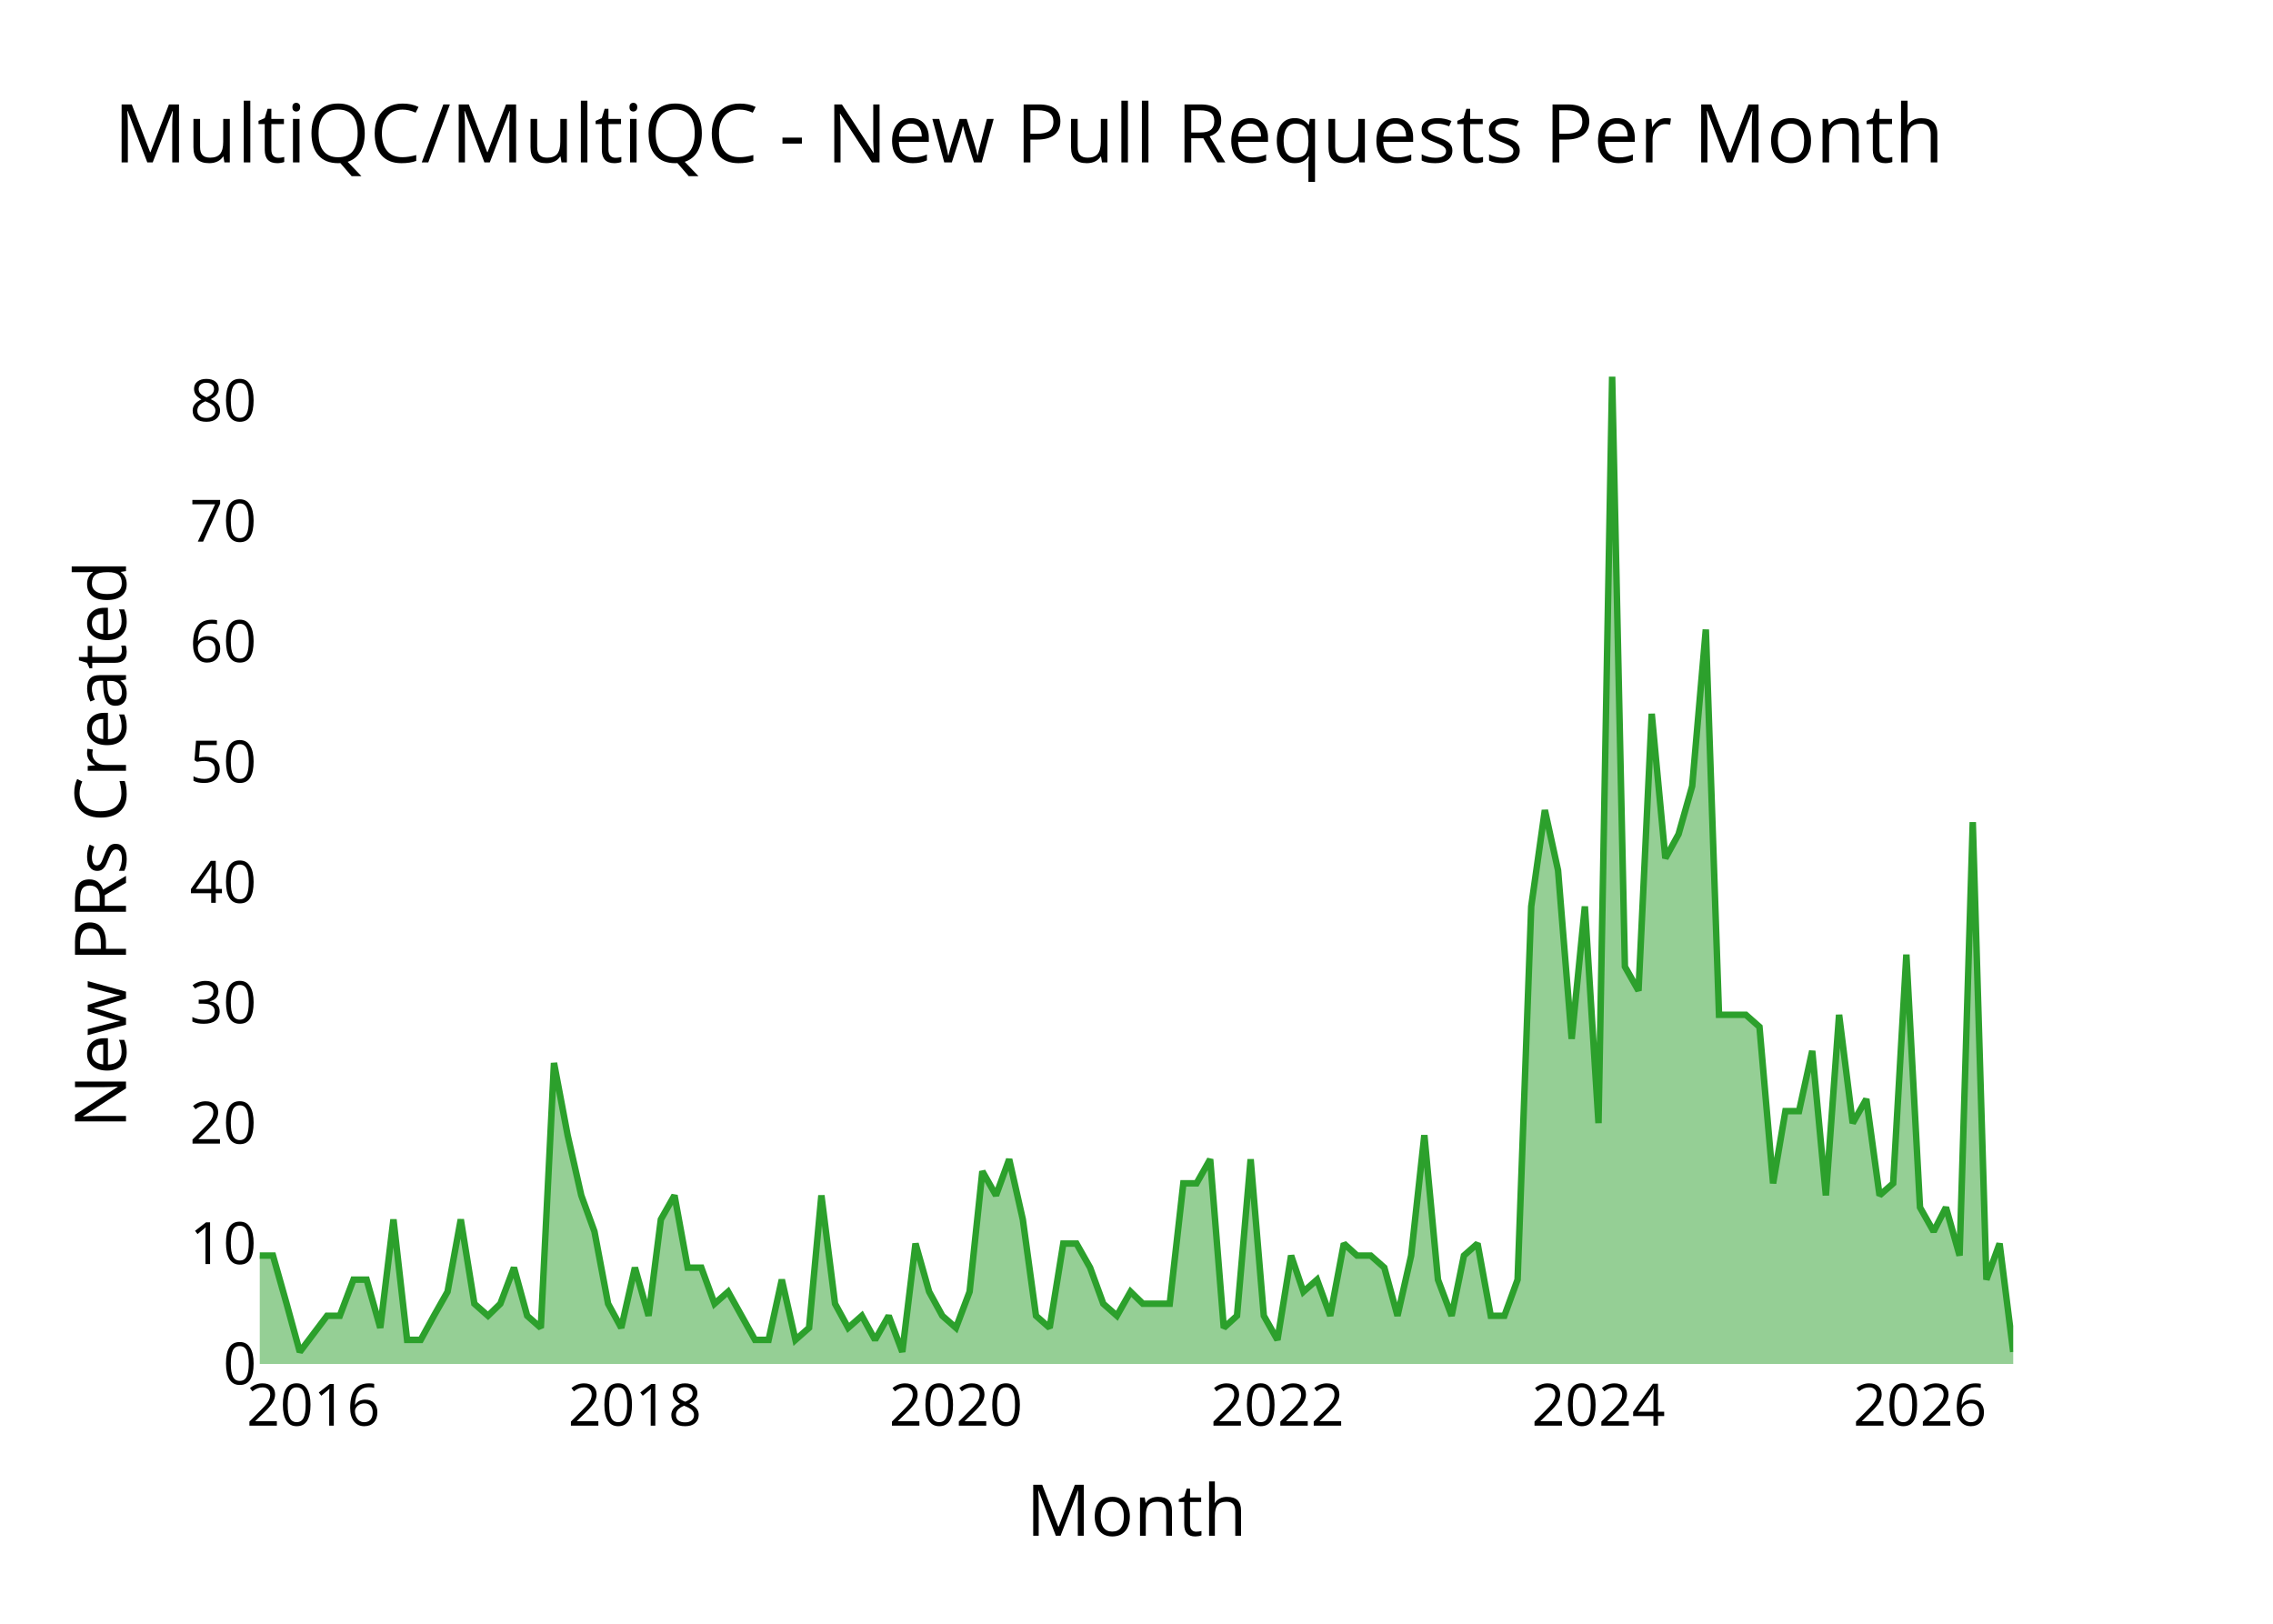
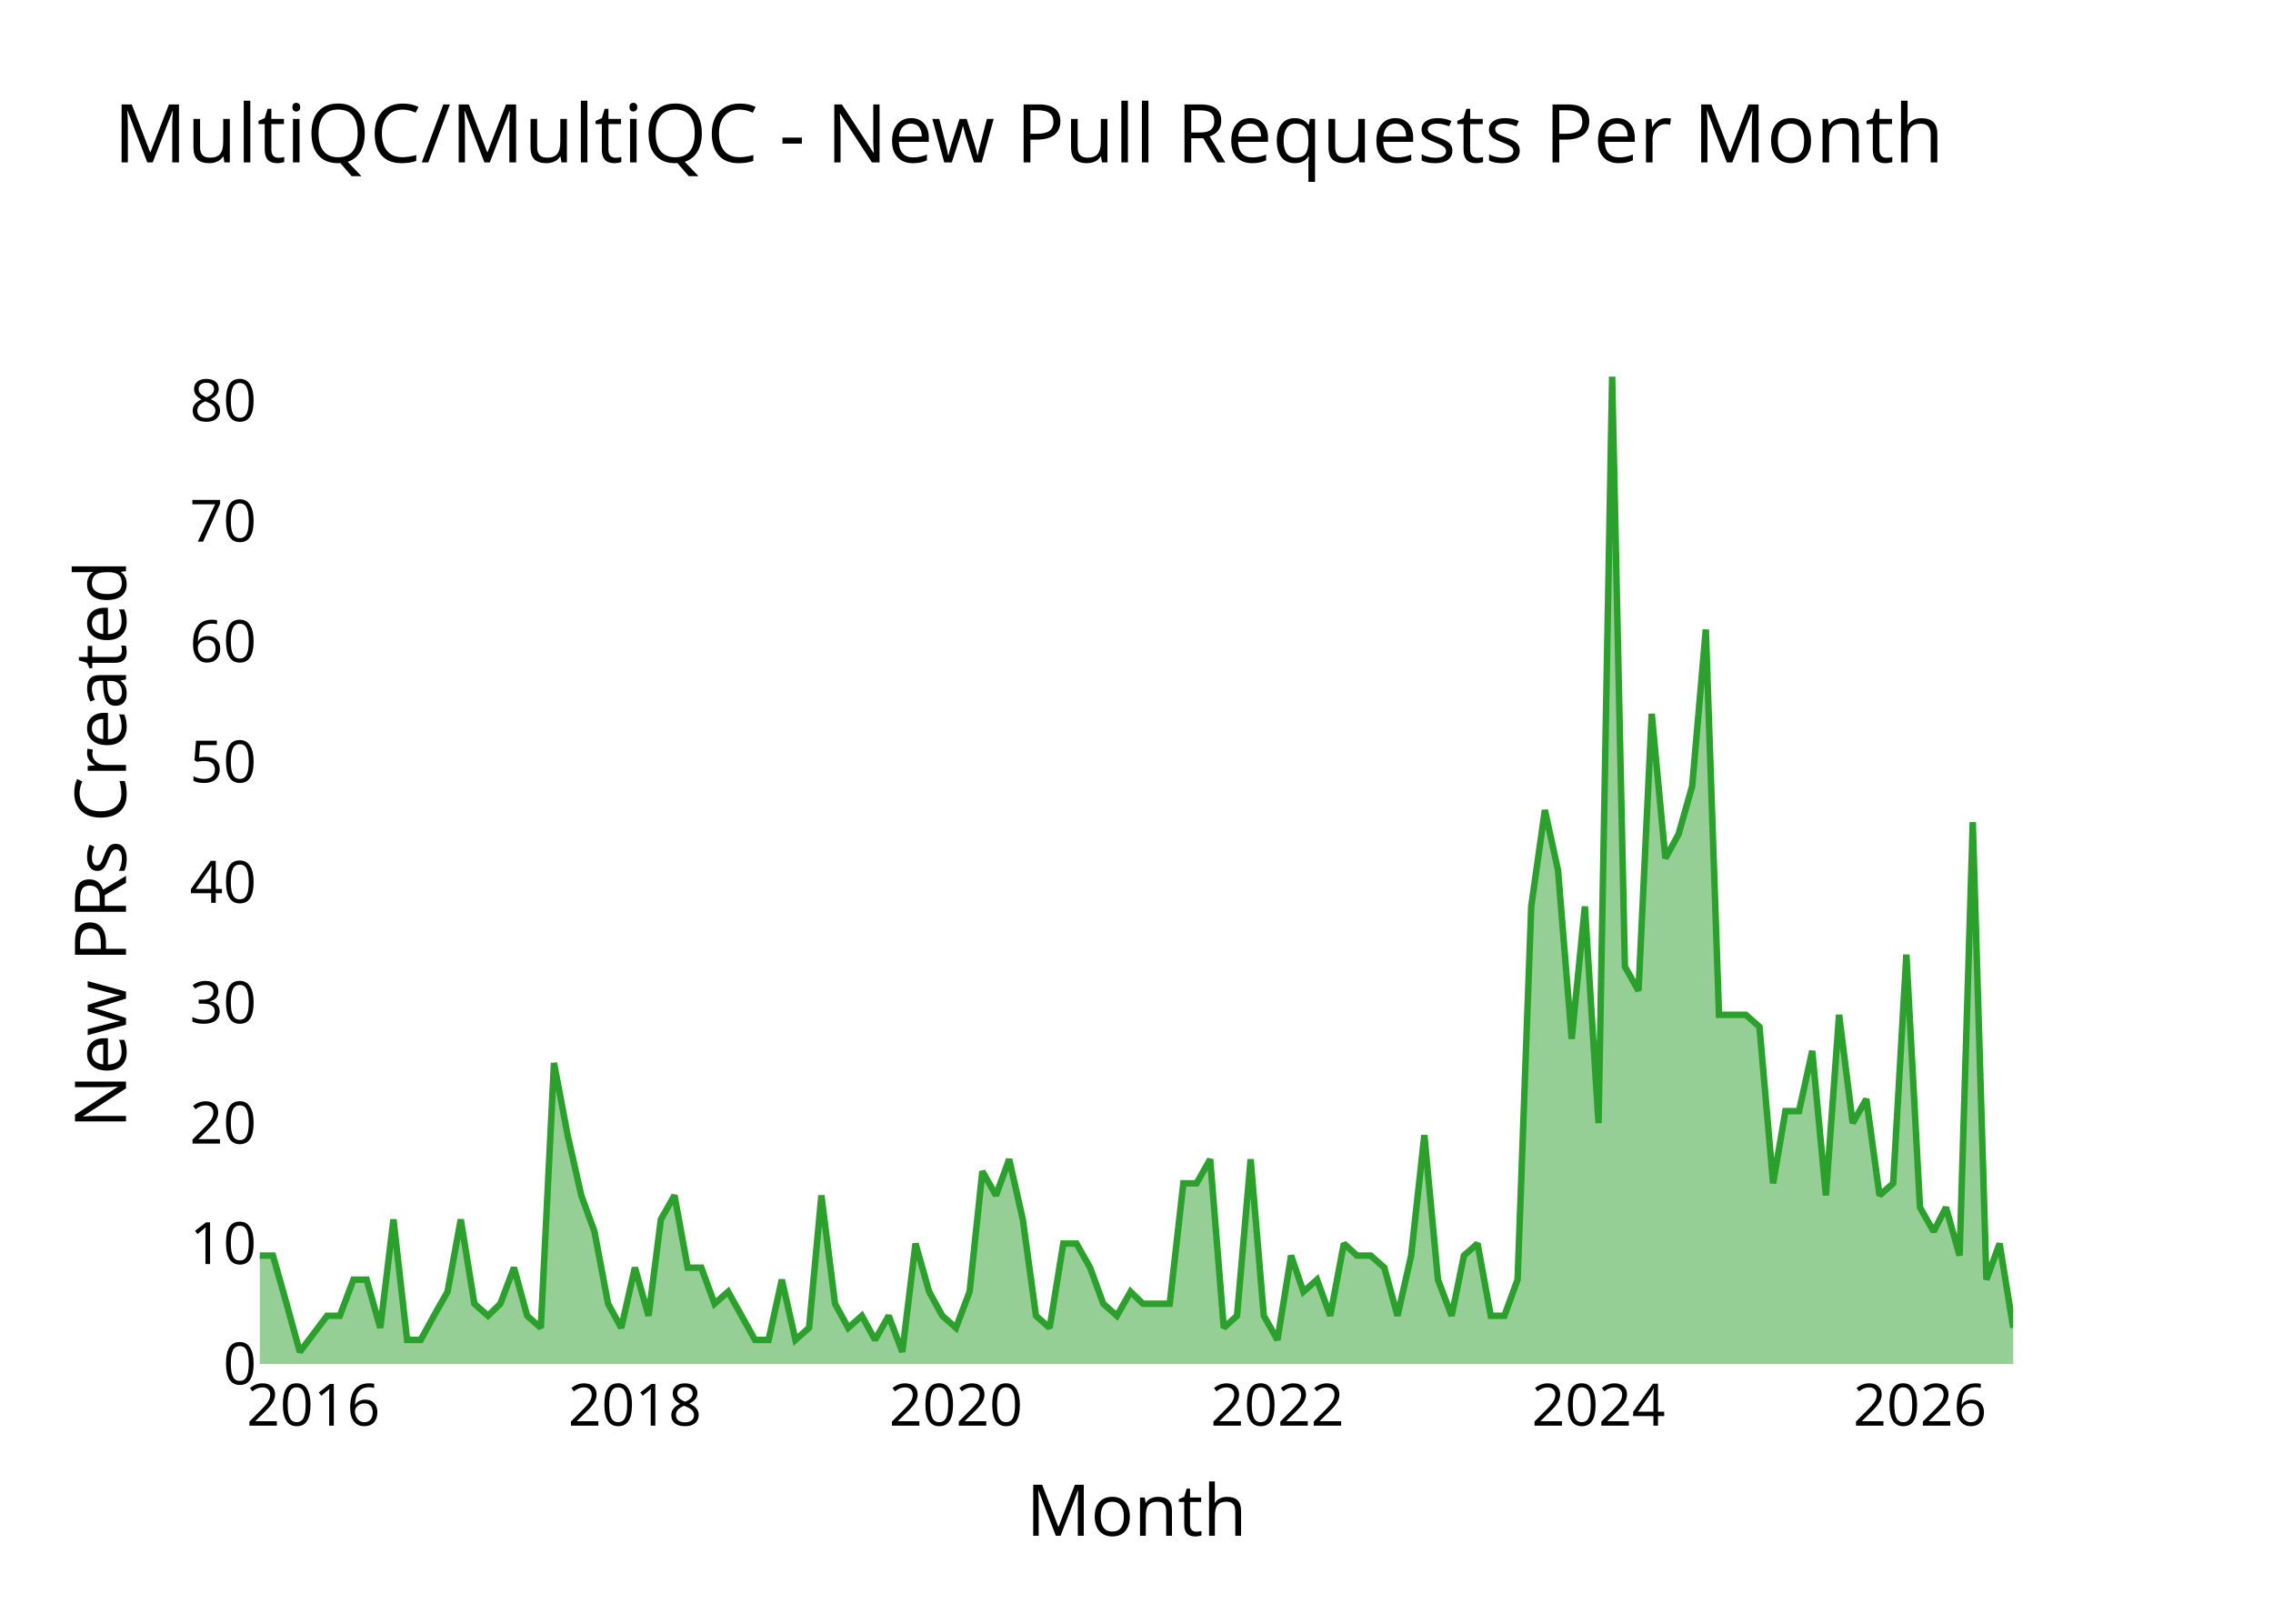
<svg xmlns="http://www.w3.org/2000/svg" class="main-svg" width="700" height="500" style="" viewBox="0 0 700 500">
  <rect x="0" y="0" width="700" height="500" style="fill: rgb(0, 0, 0); fill-opacity: 0;" />
-   <defs id="defs-3afd66">
+   <defs id="defs-f5a34f">
    <g class="clips">
-       <clipPath id="clip3afd66xyplot" class="plotclip">
+       <clipPath id="clipf5a34fxyplot" class="plotclip">
        <rect width="540" height="320" />
      </clipPath>
-       <clipPath class="axesclip" id="clip3afd66x">
+       <clipPath class="axesclip" id="clipf5a34fx">
        <rect x="80" y="0" width="540" height="500" />
      </clipPath>
-       <clipPath class="axesclip" id="clip3afd66y">
+       <clipPath class="axesclip" id="clipf5a34fy">
        <rect x="0" y="100" width="700" height="320" />
      </clipPath>
-       <clipPath class="axesclip" id="clip3afd66xy">
+       <clipPath class="axesclip" id="clipf5a34fxy">
        <rect x="80" y="100" width="540" height="320" />
      </clipPath>
    </g>
    <g class="gradients" />
    <g class="patterns" />
  </defs>
  <g class="bglayer">
    <rect class="bg" x="80" y="100" width="540" height="320" style="fill: rgb(0, 0, 0); fill-opacity: 0; stroke-width: 0;" />
  </g>
  <g class="layer-below">
    <g class="imagelayer" />
    <g class="shapelayer" />
  </g>
  <g class="cartesianlayer">
    <g class="subplot xy">
      <g class="layer-subplot">
        <g class="shapelayer" />
        <g class="imagelayer" />
      </g>
      <g class="minor-gridlayer">
        <g class="x" />
        <g class="y" />
      </g>
      <g class="gridlayer">
        <g class="x">
          <path class="xgrid crisp" transform="translate(96.52,0)" d="M0,100v320" style="stroke: rgb(255, 255, 255); stroke-opacity: 1; stroke-width: 1px;" />
          <path class="xgrid crisp" transform="translate(195.53,0)" d="M0,100v320" style="stroke: rgb(255, 255, 255); stroke-opacity: 1; stroke-width: 1px;" />
          <path class="xgrid crisp" transform="translate(294.4,0)" d="M0,100v320" style="stroke: rgb(255, 255, 255); stroke-opacity: 1; stroke-width: 1px;" />
          <path class="xgrid crisp" transform="translate(393.41,0)" d="M0,100v320" style="stroke: rgb(255, 255, 255); stroke-opacity: 1; stroke-width: 1px;" />
          <path class="xgrid crisp" transform="translate(492.28,0)" d="M0,100v320" style="stroke: rgb(255, 255, 255); stroke-opacity: 1; stroke-width: 1px;" />
          <path class="xgrid crisp" transform="translate(591.29,0)" d="M0,100v320" style="stroke: rgb(255, 255, 255); stroke-opacity: 1; stroke-width: 1px;" />
        </g>
        <g class="y">
          <path class="ygrid crisp" transform="translate(0,382.93)" d="M80,0h540" style="stroke: rgb(255, 255, 255); stroke-opacity: 1; stroke-width: 1px;" />
          <path class="ygrid crisp" transform="translate(0,345.85)" d="M80,0h540" style="stroke: rgb(255, 255, 255); stroke-opacity: 1; stroke-width: 1px;" />
          <path class="ygrid crisp" transform="translate(0,308.78)" d="M80,0h540" style="stroke: rgb(255, 255, 255); stroke-opacity: 1; stroke-width: 1px;" />
          <path class="ygrid crisp" transform="translate(0,271.71)" d="M80,0h540" style="stroke: rgb(255, 255, 255); stroke-opacity: 1; stroke-width: 1px;" />
          <path class="ygrid crisp" transform="translate(0,234.63)" d="M80,0h540" style="stroke: rgb(255, 255, 255); stroke-opacity: 1; stroke-width: 1px;" />
          <path class="ygrid crisp" transform="translate(0,197.56)" d="M80,0h540" style="stroke: rgb(255, 255, 255); stroke-opacity: 1; stroke-width: 1px;" />
          <path class="ygrid crisp" transform="translate(0,160.49)" d="M80,0h540" style="stroke: rgb(255, 255, 255); stroke-opacity: 1; stroke-width: 1px;" />
          <path class="ygrid crisp" transform="translate(0,123.41)" d="M80,0h540" style="stroke: rgb(255, 255, 255); stroke-opacity: 1; stroke-width: 1px;" />
        </g>
      </g>
      <g class="zerolinelayer">
        <path class="yzl zl crisp" transform="translate(0,420)" d="M80,0h540" style="stroke: rgb(255, 255, 255); stroke-opacity: 1; stroke-width: 2px;" />
      </g>
      <g class="layer-between">
        <g class="shapelayer" />
        <g class="imagelayer" />
      </g>
      <path class="xlines-below" />
      <path class="ylines-below" />
      <g class="overlines-below" />
      <g class="xaxislayer-below" />
      <g class="yaxislayer-below" />
      <g class="overaxes-below" />
      <g class="overplot">
-         <g class="xy" transform="translate(80,100)" clip-path="url(#clip3afd66xyplot)">
+         <g class="xy" transform="translate(80,100)" clip-path="url(#clipf5a34fxyplot)">
          <g class="scatterlayer mlayer">
-             <g class="trace scatter trace1e1ea4" style="stroke-miterlimit: 2;">
+             <g class="trace scatter traceaf6f7c" style="stroke-miterlimit: 2;">
              <g class="fills">
                <g>
-                   <path class="js-fill" d="M540,320L0,320L0,286.63L4.06,286.63L8.26,301.46L12.33,316.29L20.72,305.17L24.65,305.17L28.85,294.05L32.91,294.05L37.11,308.88L41.17,275.51L45.37,312.59L49.57,312.59L53.63,305.17L57.83,297.76L61.9,275.51L66.09,301.46L70.29,305.17L74.09,301.46L78.28,290.34L82.35,305.17L86.55,308.88L90.61,227.32L94.81,249.56L99.01,268.1L103.07,279.22L107.27,301.46L111.33,308.88L115.53,290.34L119.73,305.17L123.52,275.51L127.72,268.1L131.78,290.34L135.98,290.34L140.05,301.46L144.24,297.76L152.51,312.59L156.7,312.59L160.77,294.05L164.97,312.59L169.16,308.88L172.96,268.1L177.16,301.46L181.22,308.88L185.42,305.17L189.48,312.59L193.68,305.17L197.88,316.29L201.94,282.93L206.14,297.76L210.2,305.17L214.4,308.88L218.6,297.76L222.53,260.68L226.73,268.1L230.79,256.98L234.99,275.51L239.05,305.17L243.25,308.88L247.45,282.93L251.51,282.93L255.71,290.34L259.77,301.46L263.97,305.17L268.17,297.76L271.96,301.46L280.23,301.46L284.42,264.39L288.49,264.39L292.69,256.98L296.88,308.88L300.95,305.17L305.15,256.98L309.21,305.17L313.41,312.59L317.61,286.63L321.4,297.76L325.6,294.05L329.66,305.17L333.86,282.93L337.92,286.63L342.12,286.63L346.32,290.34L350.38,305.17L354.58,286.63L358.65,249.56L362.84,294.05L367.04,305.17L370.84,286.63L375.03,282.93L379.1,305.17L383.3,305.17L387.36,294.05L391.56,179.12L395.76,149.46L399.82,168L404.02,219.9L408.08,179.12L412.28,245.85L416.48,16L420.41,197.66L424.6,205.07L428.67,119.8L432.87,164.29L436.93,156.88L441.13,142.05L445.33,93.85L449.39,212.49L457.65,212.49L461.85,216.2L466.05,264.39L469.84,242.15L474.04,242.15L478.1,223.61L482.3,268.1L486.37,212.49L490.56,245.85L494.76,238.44L498.83,268.1L503.02,264.39L507.09,193.95L511.29,271.8L515.49,279.22L519.28,271.8L523.48,286.63L527.54,153.17L531.74,294.05L535.8,282.93L540,316.29" style="fill: rgb(44, 160, 44); fill-opacity: 0.5; stroke-width: 0;" />
+                   <path class="js-fill" d="M540,320L0,320L0,286.63L4.06,286.63L8.26,301.46L12.33,316.29L20.72,305.17L24.65,305.17L28.85,294.05L32.91,294.05L37.11,308.88L41.17,275.51L45.37,312.59L49.57,312.59L53.63,305.17L57.83,297.76L61.9,275.51L66.09,301.46L70.29,305.17L74.09,301.46L78.28,290.34L82.35,305.17L86.55,308.88L90.61,227.32L94.81,249.56L99.01,268.1L103.07,279.22L107.27,301.46L111.33,308.88L115.53,290.34L119.73,305.17L123.52,275.51L127.72,268.1L131.78,290.34L135.98,290.34L140.05,301.46L144.24,297.76L152.51,312.59L156.7,312.59L160.77,294.05L164.97,312.59L169.16,308.88L172.96,268.1L177.16,301.46L181.22,308.88L185.42,305.17L189.48,312.59L193.68,305.17L197.88,316.29L201.94,282.93L206.14,297.76L210.2,305.17L214.4,308.88L218.6,297.76L222.53,260.68L226.73,268.1L230.79,256.98L234.99,275.51L239.05,305.17L243.25,308.88L247.45,282.93L251.51,282.93L255.71,290.34L259.77,301.46L263.97,305.17L268.17,297.76L271.96,301.46L280.23,301.46L284.42,264.39L288.49,264.39L292.69,256.98L296.88,308.88L300.95,305.17L305.15,256.98L309.21,305.17L313.41,312.59L317.61,286.63L321.4,297.76L325.6,294.05L329.66,305.17L333.86,282.93L337.92,286.63L342.12,286.63L346.32,290.34L350.38,305.17L354.58,286.63L358.65,249.56L362.84,294.05L367.04,305.17L370.84,286.63L375.03,282.93L379.1,305.17L383.3,305.17L387.36,294.05L391.56,179.12L395.76,149.46L399.82,168L404.02,219.9L408.08,179.12L412.28,245.85L416.48,16L420.41,197.66L424.6,205.07L428.67,119.8L432.87,164.29L436.93,156.88L441.13,142.05L445.33,93.85L449.39,212.49L457.65,212.49L461.85,216.2L466.05,264.39L469.84,242.15L474.04,242.15L478.1,223.61L482.3,268.1L486.37,212.49L490.56,245.85L494.76,238.44L498.83,268.1L503.02,264.39L507.09,193.95L511.29,271.8L515.49,279.22L519.28,271.8L523.48,286.63L527.54,153.17L531.74,294.05L535.8,282.93L540,308.88" style="fill: rgb(44, 160, 44); fill-opacity: 0.5; stroke-width: 0;" />
                </g>
              </g>
              <g class="errorbars" />
              <g class="lines">
-                 <path class="js-line" d="M0,286.63L4.06,286.63L8.26,301.46L12.33,316.29L20.72,305.17L24.65,305.17L28.85,294.05L32.91,294.05L37.11,308.88L41.17,275.51L45.37,312.59L49.57,312.59L53.63,305.17L57.83,297.76L61.9,275.51L66.09,301.46L70.29,305.17L74.09,301.46L78.28,290.34L82.35,305.17L86.55,308.88L90.61,227.32L94.81,249.56L99.01,268.1L103.07,279.22L107.27,301.46L111.33,308.88L115.53,290.34L119.73,305.17L123.52,275.51L127.72,268.1L131.78,290.34L135.98,290.34L140.05,301.46L144.24,297.76L152.51,312.59L156.7,312.59L160.77,294.05L164.97,312.59L169.16,308.88L172.96,268.1L177.16,301.46L181.22,308.88L185.42,305.17L189.48,312.59L193.68,305.17L197.88,316.29L201.94,282.93L206.14,297.76L210.2,305.17L214.4,308.88L218.6,297.76L222.53,260.68L226.73,268.1L230.79,256.98L234.99,275.51L239.05,305.17L243.25,308.88L247.45,282.93L251.51,282.93L255.71,290.34L259.77,301.46L263.97,305.17L268.17,297.76L271.96,301.46L280.23,301.46L284.42,264.39L288.49,264.39L292.69,256.98L296.88,308.88L300.95,305.17L305.15,256.98L309.21,305.17L313.41,312.59L317.61,286.63L321.4,297.76L325.6,294.05L329.66,305.17L333.86,282.93L337.92,286.63L342.12,286.63L346.32,290.34L350.38,305.17L354.58,286.63L358.65,249.56L362.84,294.05L367.04,305.17L370.84,286.63L375.03,282.93L379.1,305.17L383.3,305.17L387.36,294.05L391.56,179.12L395.76,149.46L399.82,168L404.02,219.9L408.08,179.12L412.28,245.85L416.48,16L420.41,197.66L424.6,205.07L428.67,119.8L432.87,164.29L436.93,156.88L441.13,142.05L445.33,93.85L449.39,212.49L457.65,212.49L461.85,216.2L466.05,264.39L469.84,242.15L474.04,242.15L478.1,223.61L482.3,268.1L486.37,212.49L490.56,245.85L494.76,238.44L498.83,268.1L503.02,264.39L507.09,193.95L511.29,271.8L515.49,279.22L519.28,271.8L523.48,286.63L527.54,153.17L531.74,294.05L535.8,282.93L540,316.29" style="vector-effect: none; fill: none; stroke: rgb(44, 160, 44); stroke-opacity: 1; stroke-width: 2px; opacity: 1;" />
+                 <path class="js-line" d="M0,286.63L4.06,286.63L8.26,301.46L12.33,316.29L20.72,305.17L24.65,305.17L28.85,294.05L32.91,294.05L37.11,308.88L41.17,275.51L45.37,312.59L49.57,312.59L53.63,305.17L57.83,297.76L61.9,275.51L66.09,301.46L70.29,305.17L74.09,301.46L78.28,290.34L82.35,305.17L86.55,308.88L90.61,227.32L94.81,249.56L99.01,268.1L103.07,279.22L107.27,301.46L111.33,308.88L115.53,290.34L119.73,305.17L123.52,275.51L127.72,268.1L131.78,290.34L135.98,290.34L140.05,301.46L144.24,297.76L152.51,312.59L156.7,312.59L160.77,294.05L164.97,312.59L169.16,308.88L172.96,268.1L177.16,301.46L181.22,308.88L185.42,305.17L189.48,312.59L193.68,305.17L197.88,316.29L201.94,282.93L206.14,297.76L210.2,305.17L214.4,308.88L218.6,297.76L222.53,260.68L226.73,268.1L230.79,256.98L234.99,275.51L239.05,305.17L243.25,308.88L247.45,282.93L251.51,282.93L255.71,290.34L259.77,301.46L263.97,305.17L268.17,297.76L271.96,301.46L280.23,301.46L284.42,264.39L288.49,264.39L292.69,256.98L296.88,308.88L300.95,305.17L305.15,256.98L309.21,305.17L313.41,312.59L317.61,286.63L321.4,297.76L325.6,294.05L329.66,305.17L333.86,282.93L337.92,286.63L342.12,286.63L346.32,290.34L350.38,305.17L354.58,286.63L358.65,249.56L362.84,294.05L367.04,305.17L370.84,286.63L375.03,282.93L379.1,305.17L383.3,305.17L387.36,294.05L391.56,179.12L395.76,149.46L399.82,168L404.02,219.9L408.08,179.12L412.28,245.85L416.48,16L420.41,197.66L424.6,205.07L428.67,119.8L432.87,164.29L436.93,156.88L441.13,142.05L445.33,93.85L449.39,212.49L457.65,212.49L461.85,216.2L466.05,264.39L469.84,242.15L474.04,242.15L478.1,223.61L482.3,268.1L486.37,212.49L490.56,245.85L494.76,238.44L498.83,268.1L503.02,264.39L507.09,193.95L511.29,271.8L515.49,279.22L519.28,271.8L523.48,286.63L527.54,153.17L531.74,294.05L535.8,282.93L540,308.88" style="vector-effect: none; fill: none; stroke: rgb(44, 160, 44); stroke-opacity: 1; stroke-width: 2px; opacity: 1;" />
              </g>
              <g class="points" />
              <g class="text" />
            </g>
          </g>
        </g>
      </g>
      <g class="zerolinelayer-above" />
      <path class="xlines-above crisp" d="M0,0" style="fill: none;" />
      <path class="ylines-above crisp" d="M0,0" style="fill: none;" />
      <g class="overlines-above" />
      <g class="xaxislayer-above">
        <g class="xtick">
          <text text-anchor="middle" x="0" y="439" transform="translate(96.52,0)" style="font-family: 'Open Sans'; font-size: 18px; fill: rgb(0, 0, 0); fill-opacity: 1; white-space: pre;">2016</text>
        </g>
        <g class="xtick">
          <text text-anchor="middle" x="0" y="439" style="font-family: 'Open Sans'; font-size: 18px; fill: rgb(0, 0, 0); fill-opacity: 1; white-space: pre;" transform="translate(195.53,0)">2018</text>
        </g>
        <g class="xtick">
          <text text-anchor="middle" x="0" y="439" style="font-family: 'Open Sans'; font-size: 18px; fill: rgb(0, 0, 0); fill-opacity: 1; white-space: pre;" transform="translate(294.4,0)">2020</text>
        </g>
        <g class="xtick">
          <text text-anchor="middle" x="0" y="439" style="font-family: 'Open Sans'; font-size: 18px; fill: rgb(0, 0, 0); fill-opacity: 1; white-space: pre;" transform="translate(393.41,0)">2022</text>
        </g>
        <g class="xtick">
          <text text-anchor="middle" x="0" y="439" style="font-family: 'Open Sans'; font-size: 18px; fill: rgb(0, 0, 0); fill-opacity: 1; white-space: pre;" transform="translate(492.28,0)">2024</text>
        </g>
        <g class="xtick">
          <text text-anchor="middle" x="0" y="439" style="font-family: 'Open Sans'; font-size: 18px; fill: rgb(0, 0, 0); fill-opacity: 1; white-space: pre;" transform="translate(591.29,0)">2026</text>
        </g>
      </g>
      <g class="yaxislayer-above">
        <g class="ytick">
          <text text-anchor="end" x="79" y="6.3" transform="translate(0,420)" style="font-family: 'Open Sans'; font-size: 18px; fill: rgb(0, 0, 0); fill-opacity: 1; white-space: pre;">0</text>
        </g>
        <g class="ytick">
          <text text-anchor="end" x="79" y="6.3" style="font-family: 'Open Sans'; font-size: 18px; fill: rgb(0, 0, 0); fill-opacity: 1; white-space: pre;" transform="translate(0,382.93)">10</text>
        </g>
        <g class="ytick">
          <text text-anchor="end" x="79" y="6.3" style="font-family: 'Open Sans'; font-size: 18px; fill: rgb(0, 0, 0); fill-opacity: 1; white-space: pre;" transform="translate(0,345.85)">20</text>
        </g>
        <g class="ytick">
          <text text-anchor="end" x="79" y="6.3" style="font-family: 'Open Sans'; font-size: 18px; fill: rgb(0, 0, 0); fill-opacity: 1; white-space: pre;" transform="translate(0,308.78)">30</text>
        </g>
        <g class="ytick">
          <text text-anchor="end" x="79" y="6.3" style="font-family: 'Open Sans'; font-size: 18px; fill: rgb(0, 0, 0); fill-opacity: 1; white-space: pre;" transform="translate(0,271.71)">40</text>
        </g>
        <g class="ytick">
          <text text-anchor="end" x="79" y="6.3" style="font-family: 'Open Sans'; font-size: 18px; fill: rgb(0, 0, 0); fill-opacity: 1; white-space: pre;" transform="translate(0,234.63)">50</text>
        </g>
        <g class="ytick">
          <text text-anchor="end" x="79" y="6.3" style="font-family: 'Open Sans'; font-size: 18px; fill: rgb(0, 0, 0); fill-opacity: 1; white-space: pre;" transform="translate(0,197.56)">60</text>
        </g>
        <g class="ytick">
          <text text-anchor="end" x="79" y="6.3" style="font-family: 'Open Sans'; font-size: 18px; fill: rgb(0, 0, 0); fill-opacity: 1; white-space: pre;" transform="translate(0,160.49)">70</text>
        </g>
        <g class="ytick">
          <text text-anchor="end" x="79" y="6.3" style="font-family: 'Open Sans'; font-size: 18px; fill: rgb(0, 0, 0); fill-opacity: 1; white-space: pre;" transform="translate(0,123.41)">80</text>
        </g>
      </g>
      <g class="overaxes-above" />
    </g>
  </g>
  <g class="polarlayer" />
  <g class="smithlayer" />
  <g class="ternarylayer" />
  <g class="geolayer" />
  <g class="funnelarealayer" />
  <g class="pielayer" />
  <g class="iciclelayer" />
  <g class="treemaplayer" />
  <g class="sunburstlayer" />
  <g class="glimages" />
-   <defs id="topdefs-3afd66">
+   <defs id="topdefs-f5a34f">
    <g class="clips" />
  </defs>
  <g class="layer-above">
    <g class="imagelayer" />
    <g class="shapelayer" />
  </g>
  <g class="infolayer">
    <g class="g-gtitle">
      <text class="gtitle" x="35" y="50" text-anchor="start" dy="0em" style="opacity: 1; font-family: 'Open Sans'; font-size: 25px; fill: rgb(0, 0, 0); fill-opacity: 1; white-space: pre;">MultiQC/MultiQC - New Pull Requests Per Month</text>
    </g>
    <g class="g-xtitle">
      <text class="xtitle" x="350" y="472.9" text-anchor="middle" style="opacity: 1; font-family: 'Open Sans'; font-size: 22px; fill: rgb(0, 0, 0); fill-opacity: 1; white-space: pre;">Month</text>
    </g>
    <g class="g-ytitle">
      <text class="ytitle" transform="rotate(-90,38.8,260)" x="38.8" y="260" text-anchor="middle" style="opacity: 1; font-family: 'Open Sans'; font-size: 22px; fill: rgb(0, 0, 0); fill-opacity: 1; white-space: pre;">New PRs Created</text>
    </g>
  </g>
</svg>
